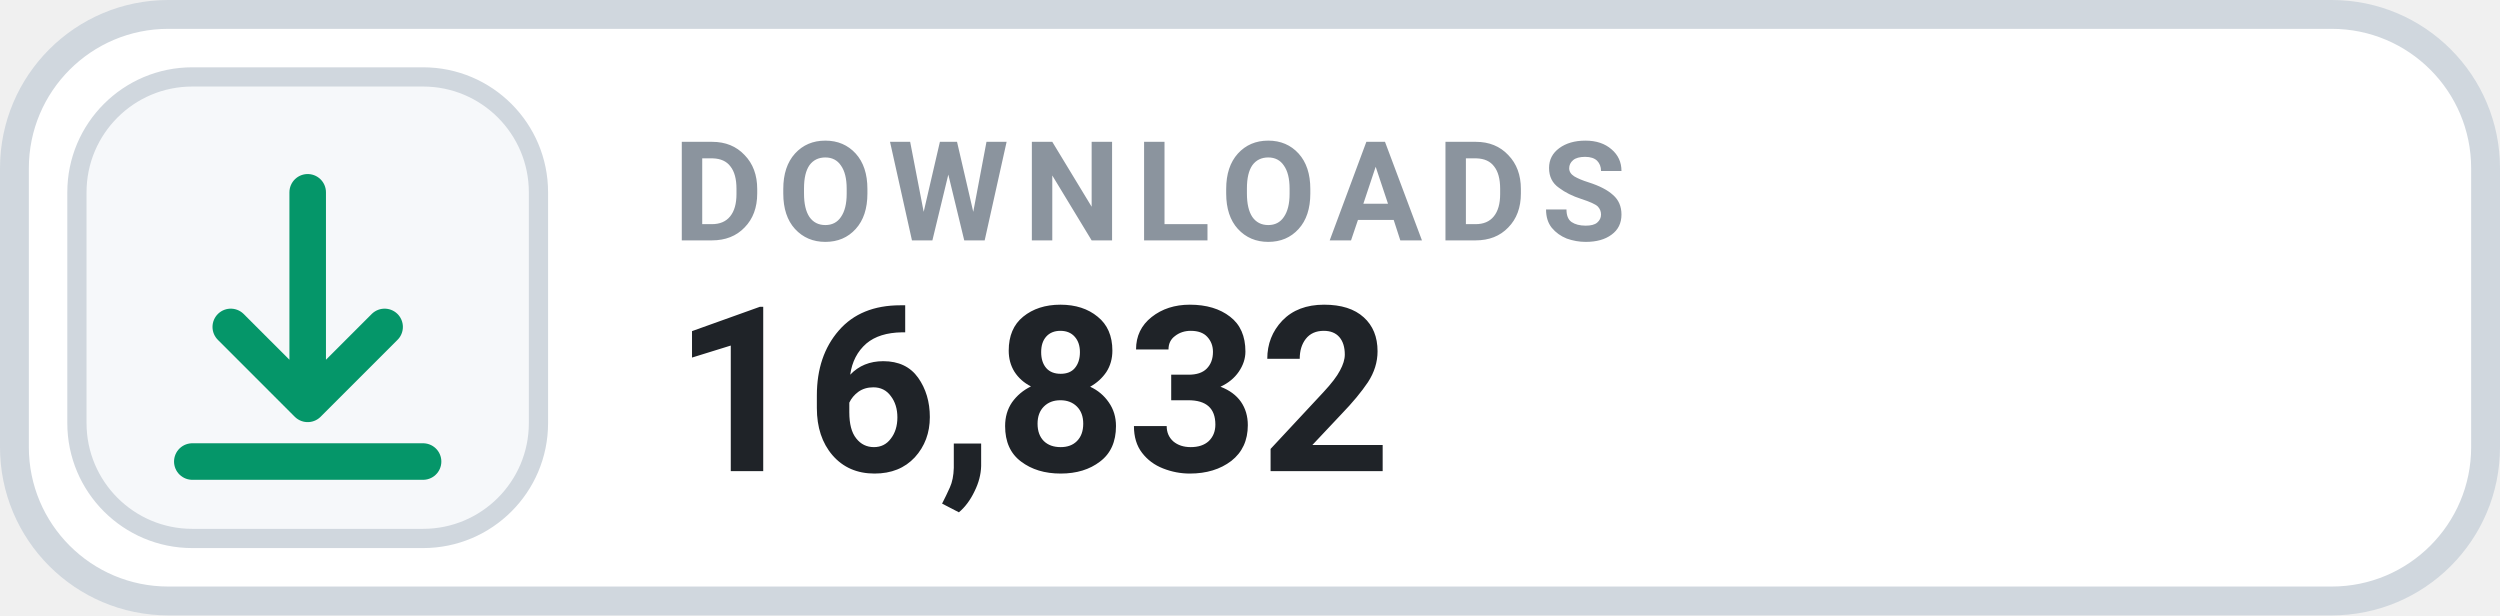
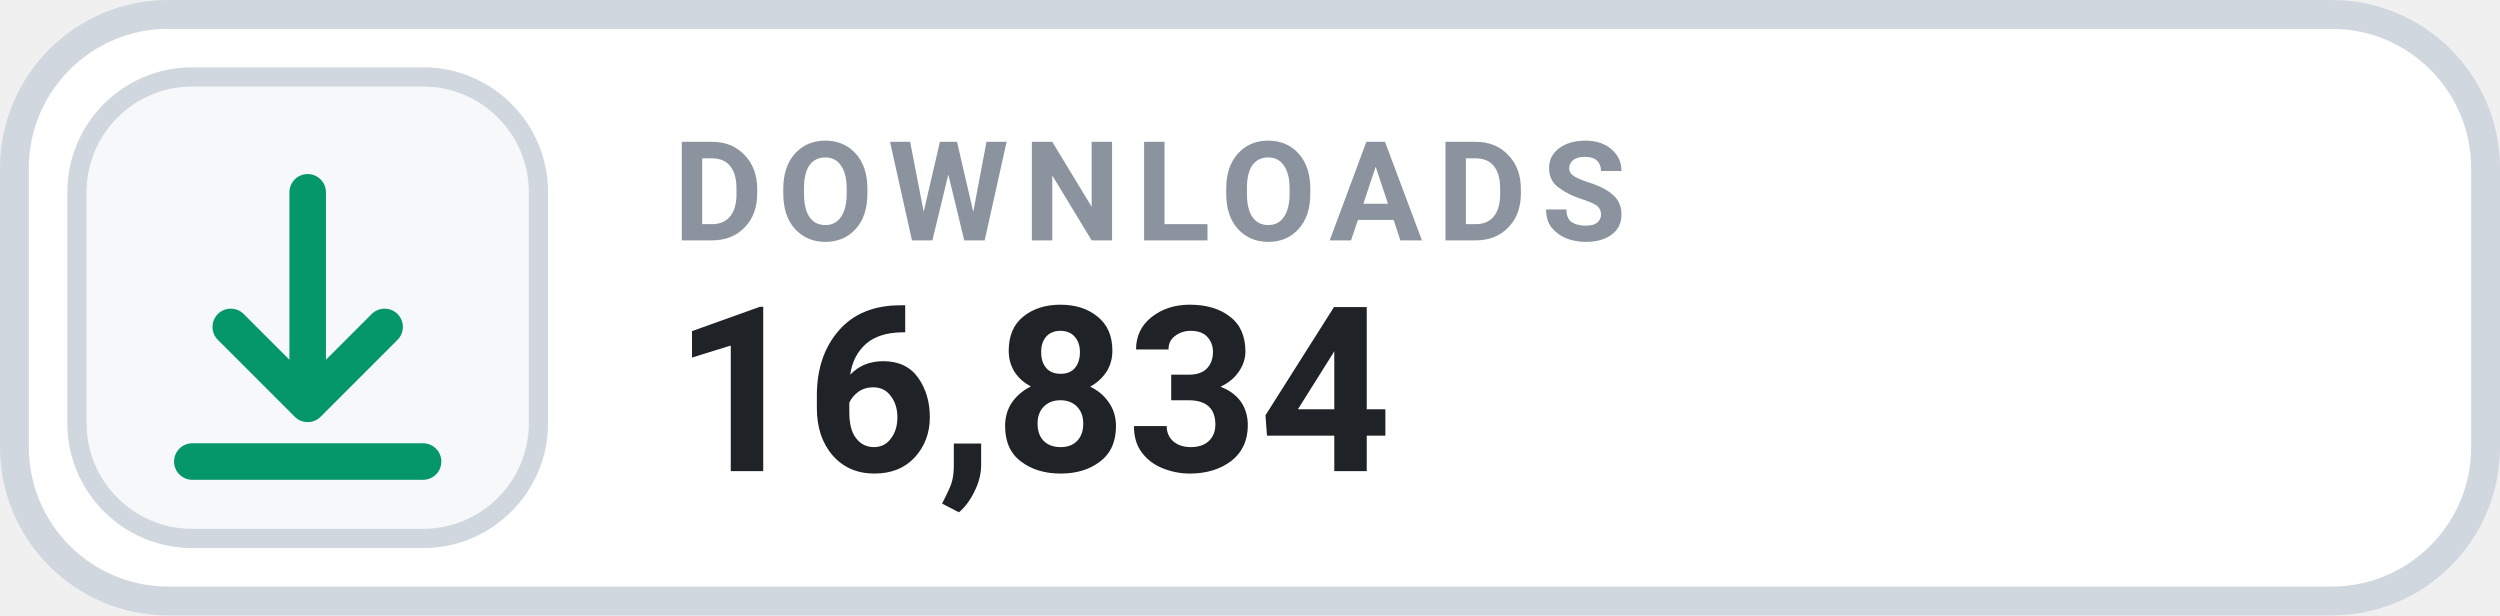
- <svg xmlns="http://www.w3.org/2000/svg" width="130" height="32" viewBox="0 0 130 32" role="img" aria-label="DOWNLOADS 16,832">
+ <svg xmlns="http://www.w3.org/2000/svg" width="130" height="32" viewBox="0 0 130 32" role="img" aria-label="DOWNLOADS 16,834">
  <rect x=".75" y=".75" width="128.5" height="30.5" rx="8" fill="#FFFFFF" stroke="#D0D7DE" stroke-width="1.5" />
  <rect x="4" y="4" width="24" height="24" rx="6" fill="#F6F8FA" stroke="#D0D7DE" stroke-width="1" />
  <g transform="translate(16 16)" style="color:#059669;">
    <path d="M0 -6 v11 m0 0 l4 -4 m-4 4 l-4 -4 M-6 8 h12" fill="none" stroke="currentColor" stroke-width="1.9" stroke-linecap="round" stroke-linejoin="round" />
  </g>
  <text x="35" y="12.5" fill="#8B949E" font-family="-apple-system,BlinkMacSystemFont,'Segoe UI',Roboto,Helvetica,Arial,sans-serif" font-size="7.2" font-weight="700" letter-spacing=".75">DOWNLOADS</text>
-   <text x="35" y="24.5" fill="#1F2328" font-family="-apple-system,BlinkMacSystemFont,'Segoe UI',Roboto,Helvetica,Arial,sans-serif" font-size="12" font-weight="700">16,832</text>
+   <text x="35" y="24.5" fill="#1F2328" font-family="-apple-system,BlinkMacSystemFont,'Segoe UI',Roboto,Helvetica,Arial,sans-serif" font-size="12" font-weight="700">16,834</text>
</svg>
